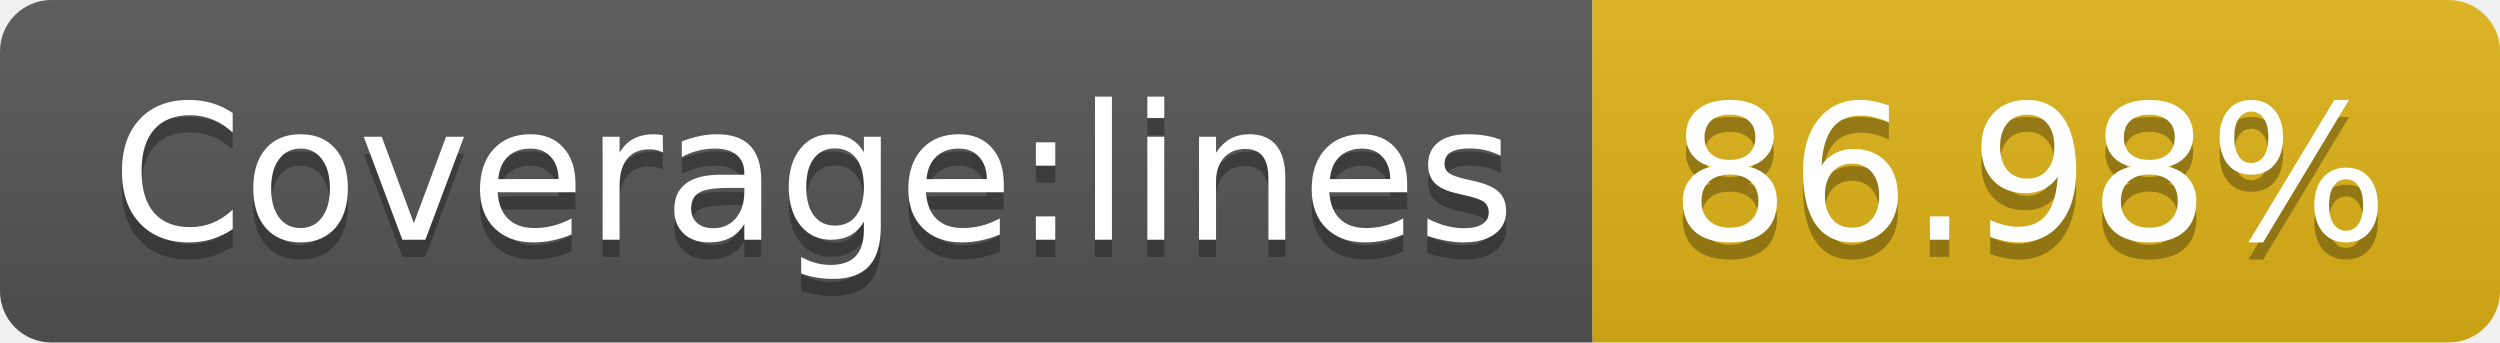
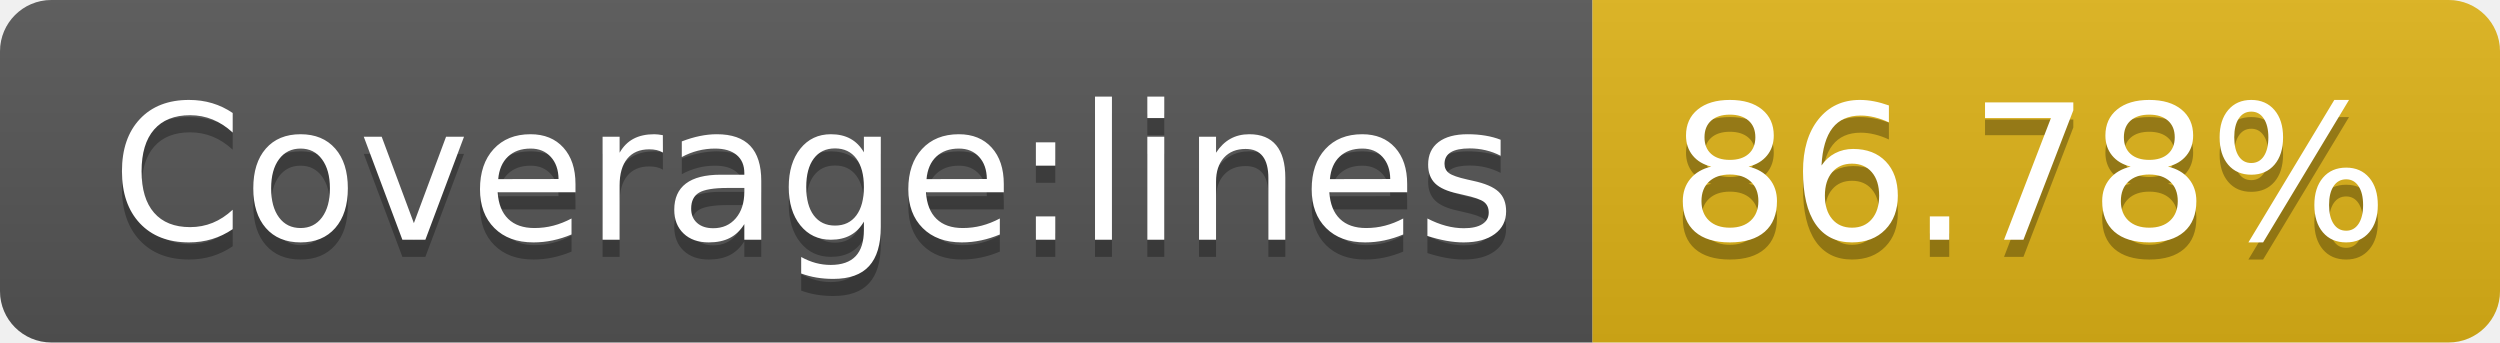
- <svg xmlns="http://www.w3.org/2000/svg" width="146" height="20" role="img" aria-label="Coverage:lines: 86.98%">
+ <svg xmlns="http://www.w3.org/2000/svg" width="146" height="20" role="img" aria-label="Coverage:lines: 86.78%">
  <linearGradient id="s" x2="0" y2="100%">
    <stop offset="0" stop-color="#bbb" stop-opacity=".1" />
    <stop offset="1" stop-opacity=".1" />
  </linearGradient>
  <clipPath id="r">
    <rect width="146" height="20" rx="3" fill="#fff" />
  </clipPath>
  <g clip-path="url(#r)">
    <rect width="93" height="20" fill="#555" />
    <rect x="93" width="53" height="20" fill="#dfb317" />
    <rect width="146" height="20" fill="url(#s)" />
  </g>
  <g fill="#fff" text-anchor="middle" font-family="Verdana,Geneva,DejaVu Sans,sans-serif" text-rendering="geometricPrecision" font-size="110">
    <text aria-hidden="true" x="475" y="150" fill="#010101" fill-opacity=".3" transform="scale(.1)" textLength="830">Coverage:lines</text>
    <text x="475" y="140" transform="scale(.1)" fill="#fff" textLength="830">Coverage:lines</text>
-     <text aria-hidden="true" x="1185" y="150" fill="#010101" fill-opacity=".3" transform="scale(.1)" textLength="430">86.98%</text>
-     <text x="1185" y="140" transform="scale(.1)" fill="#fff" textLength="430">86.98%</text>
+     <text aria-hidden="true" x="1185" y="150" fill="#010101" fill-opacity=".3" transform="scale(.1)" textLength="430">86.78%</text>
+     <text x="1185" y="140" transform="scale(.1)" fill="#fff" textLength="430">86.78%</text>
  </g>
</svg>
